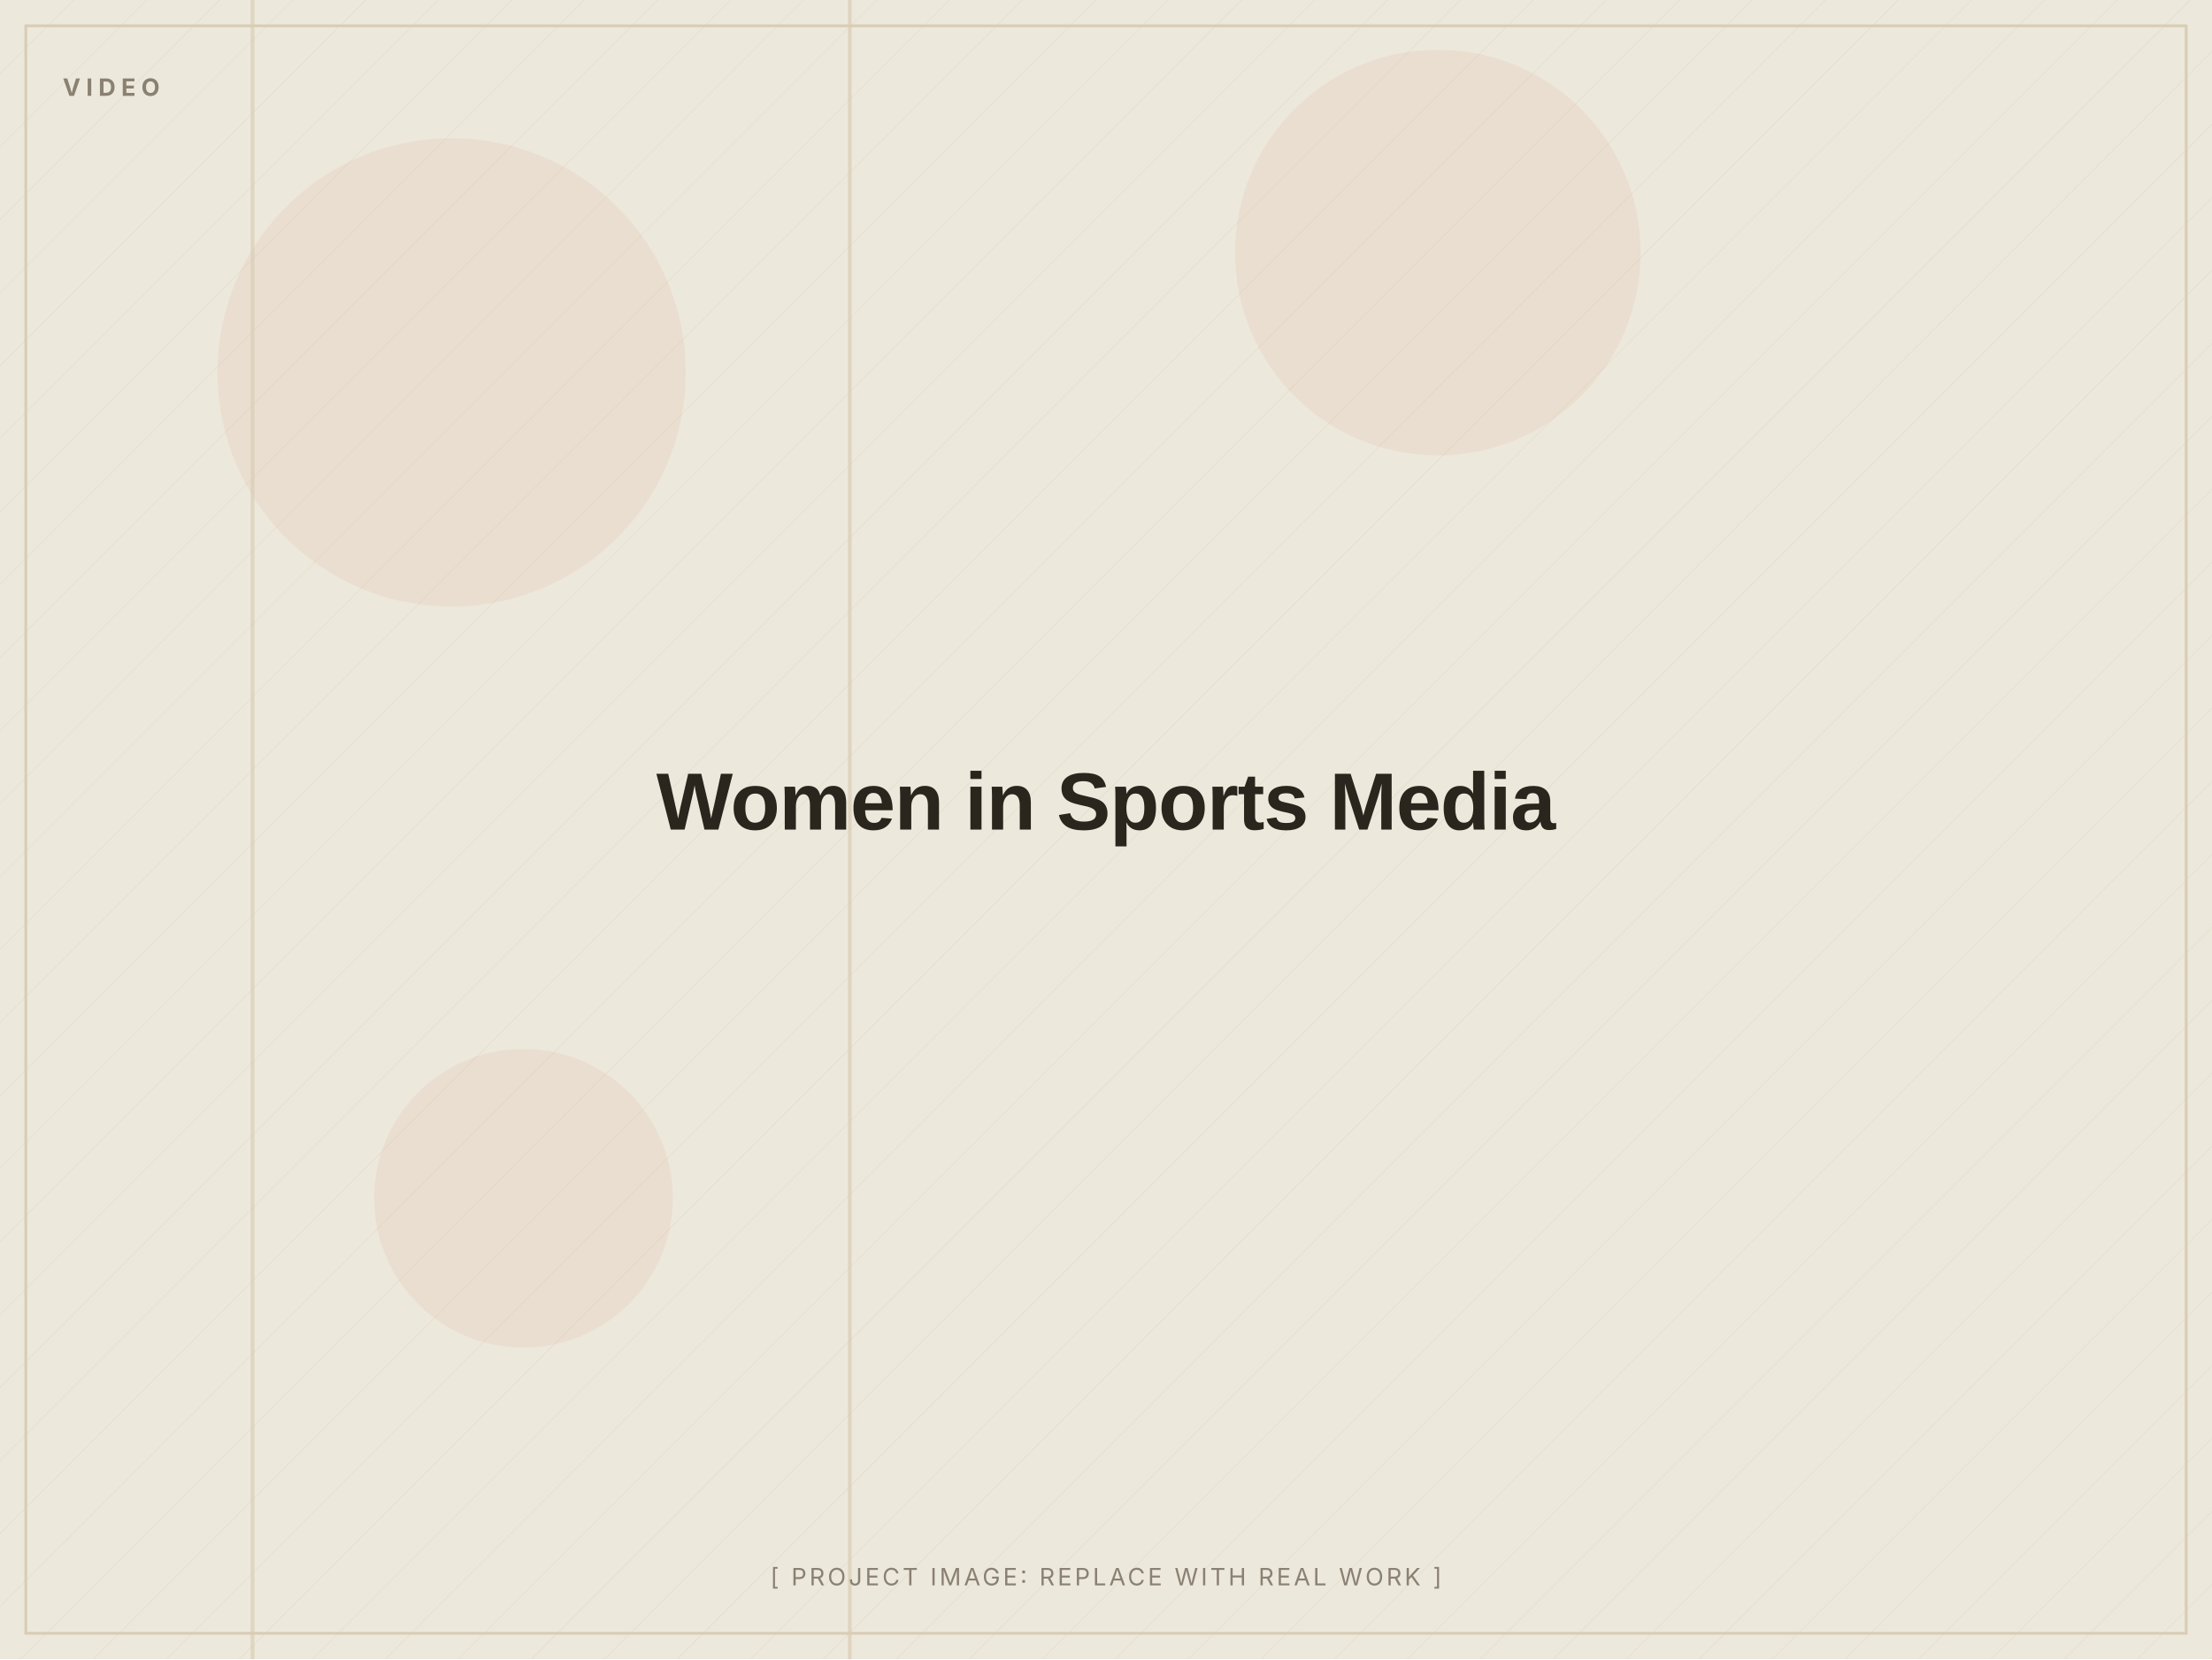
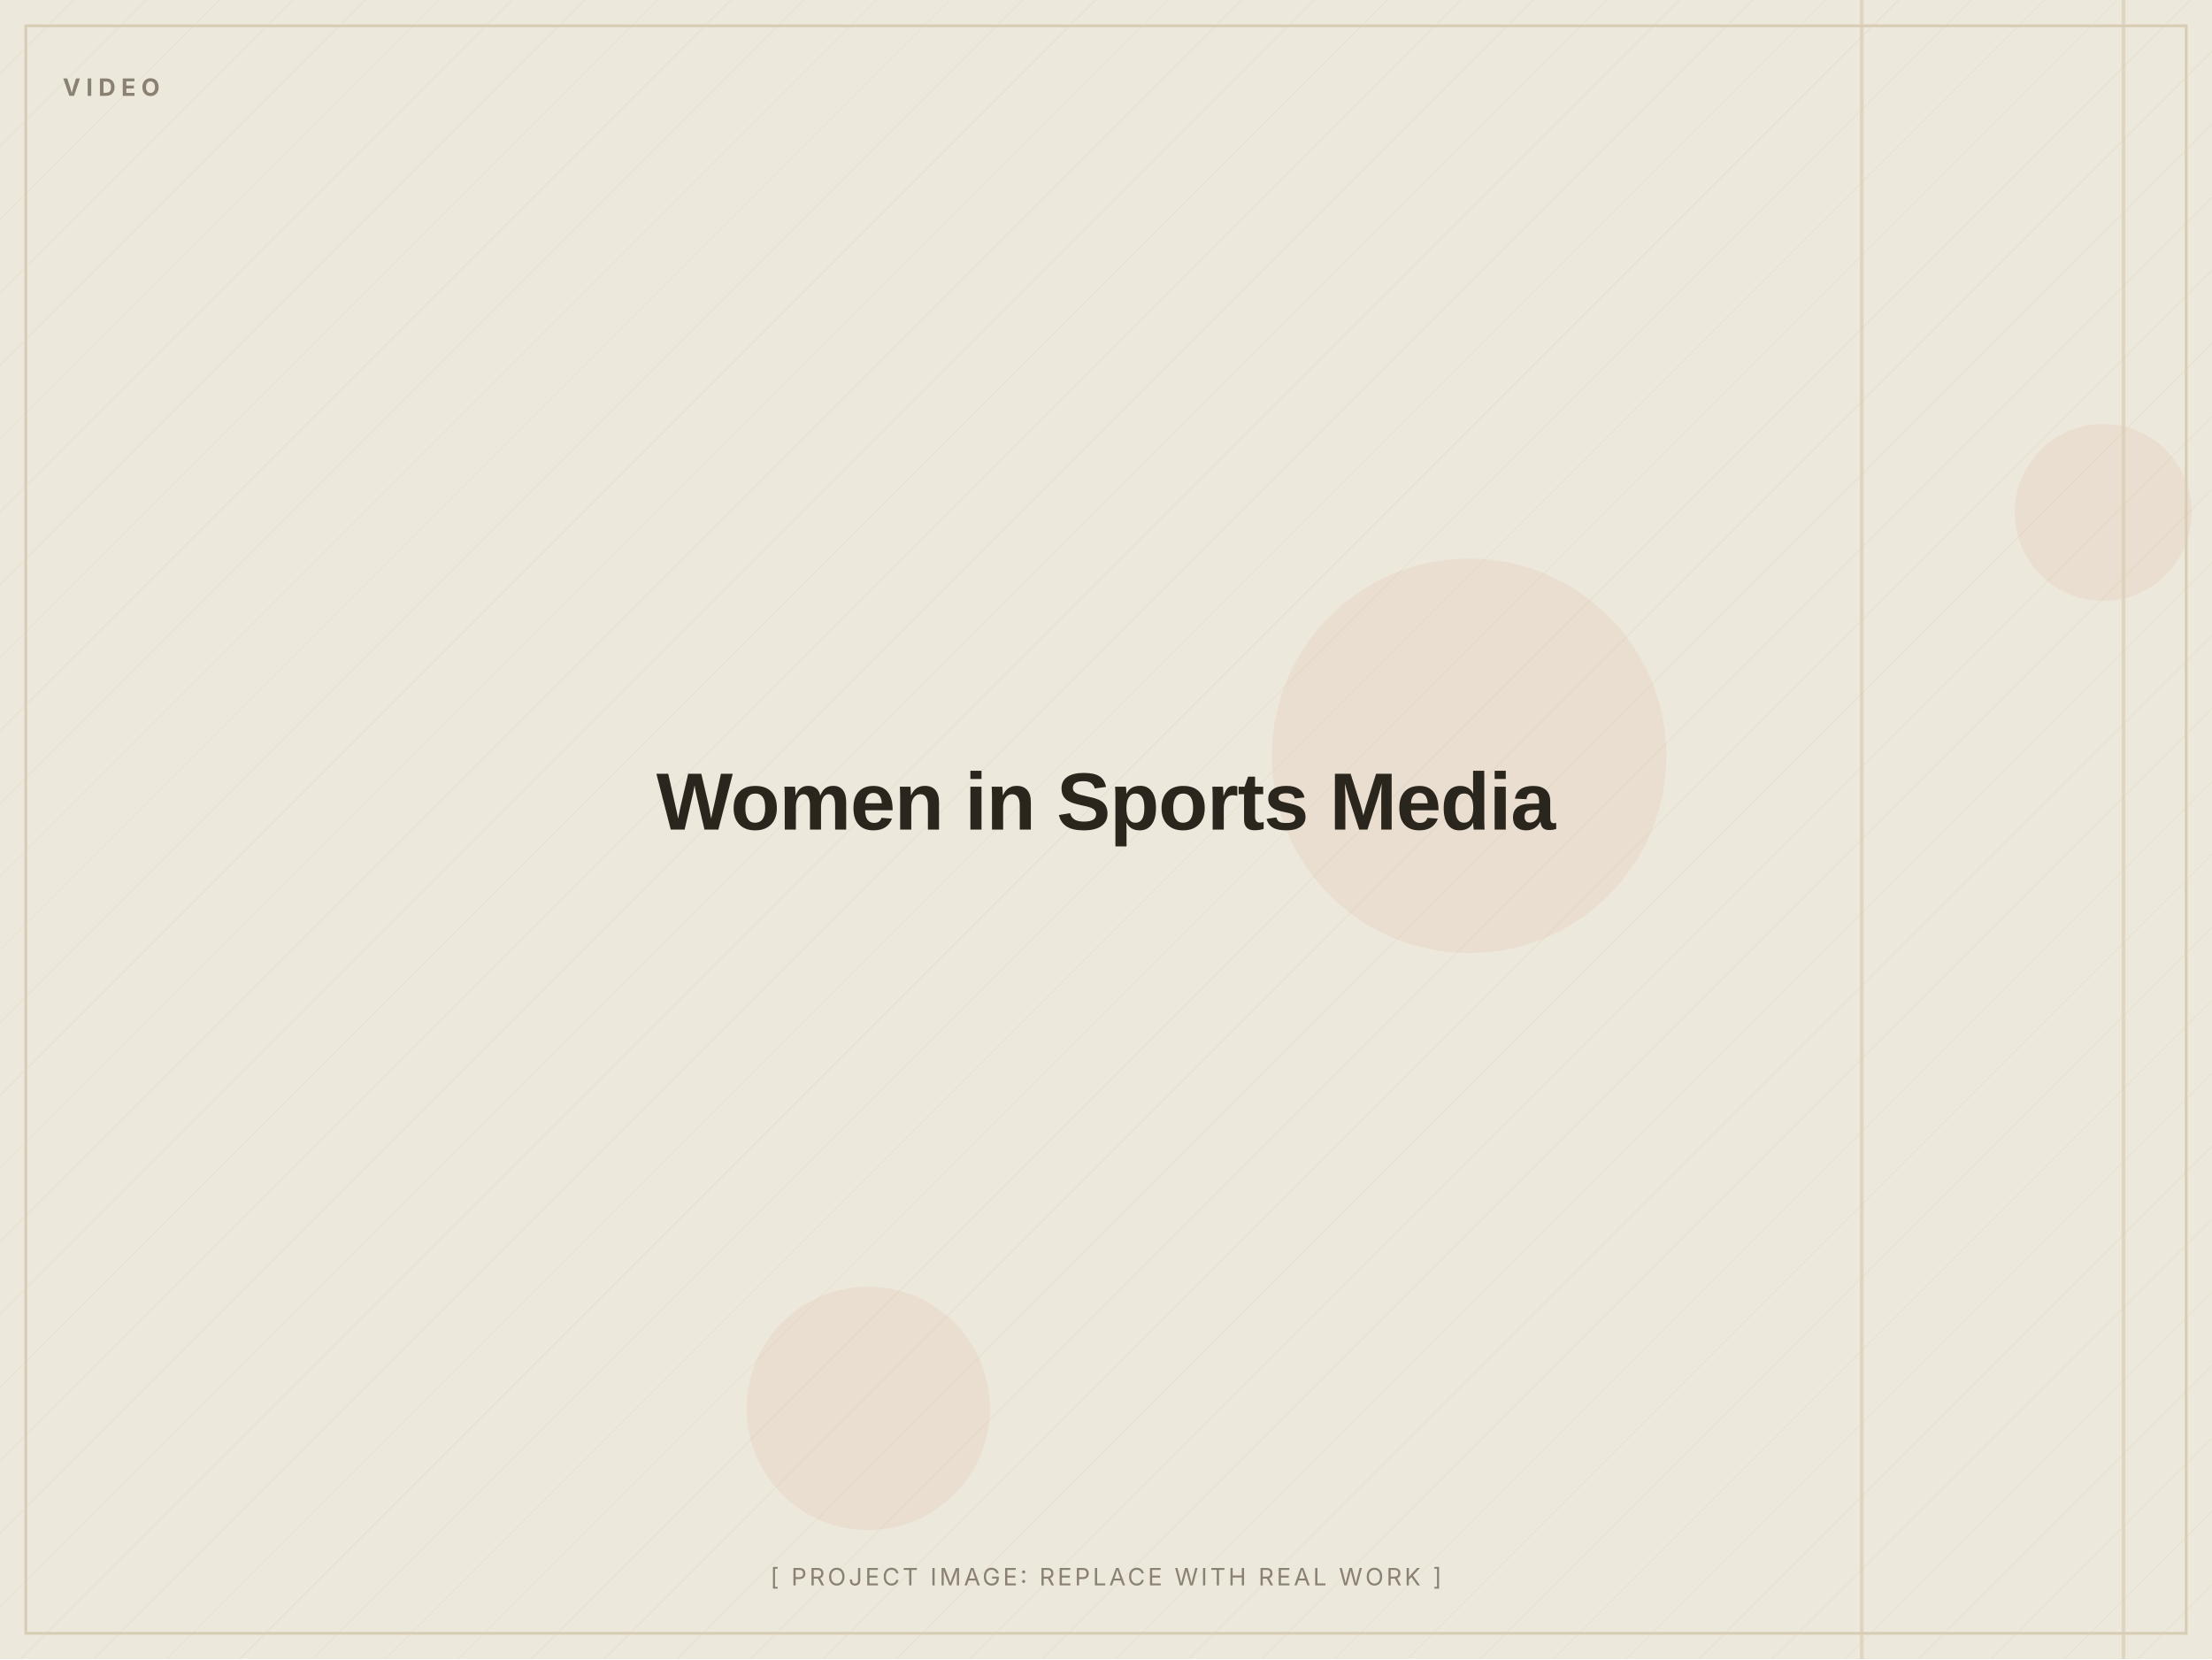
<svg xmlns="http://www.w3.org/2000/svg" width="1200" height="900" viewBox="0 0 1200 900" role="img" aria-label="Women in Sports Media (placeholder image)">
  <defs>
    <pattern id="d" width="28" height="28" patternUnits="userSpaceOnUse" patternTransform="rotate(45)">
      <line x1="0" y1="0" x2="0" y2="28" stroke="#D8CDB4" stroke-width="1" opacity="0.5" />
    </pattern>
  </defs>
  <rect width="1200" height="900" fill="#EDE8DC" />
  <rect width="1200" height="900" fill="url(#d)" opacity="0.55" />
-   <circle cx="780" cy="137" r="110" fill="#C2410C" opacity="0.06" />
-   <circle cx="284" cy="650" r="81" fill="#C2410C" opacity="0.06" />
-   <circle cx="245" cy="202" r="127" fill="#C2410C" opacity="0.06" />
-   <rect x="460" y="0" width="2" height="900" fill="#D8CDB4" opacity="0.7" />
-   <rect x="136" y="0" width="2" height="900" fill="#D8CDB4" opacity="0.7" />
+   <circle cx="471" cy="764" r="66" fill="#C2410C" opacity="0.06" />
+   <circle cx="797" cy="410" r="107" fill="#C2410C" opacity="0.06" />
+   <circle cx="1141" cy="278" r="48" fill="#C2410C" opacity="0.06" />
+   <rect x="1009" y="0" width="2" height="900" fill="#D8CDB4" opacity="0.7" />
+   <rect x="1151" y="0" width="2" height="900" fill="#D8CDB4" opacity="0.7" />
  <rect x="14" y="14" width="1172" height="872" fill="none" stroke="#D8CDB4" stroke-width="1.5" />
  <text x="34" y="52" font-family="Inter, Arial, sans-serif" font-weight="700" font-size="13" letter-spacing="3" fill="#8A8172">VIDEO</text>
  <text x="600.0" y="450.0" text-anchor="middle" font-family="Archivo, Arial, sans-serif" font-weight="800" font-size="44" letter-spacing="-0.5" fill="#2A251D">Women in Sports Media</text>
  <text x="600.0" y="860" text-anchor="middle" font-family="Inter, Arial, sans-serif" font-size="13" letter-spacing="1.5" fill="#8A8172">[ PROJECT IMAGE: REPLACE WITH REAL WORK ]</text>
</svg>
